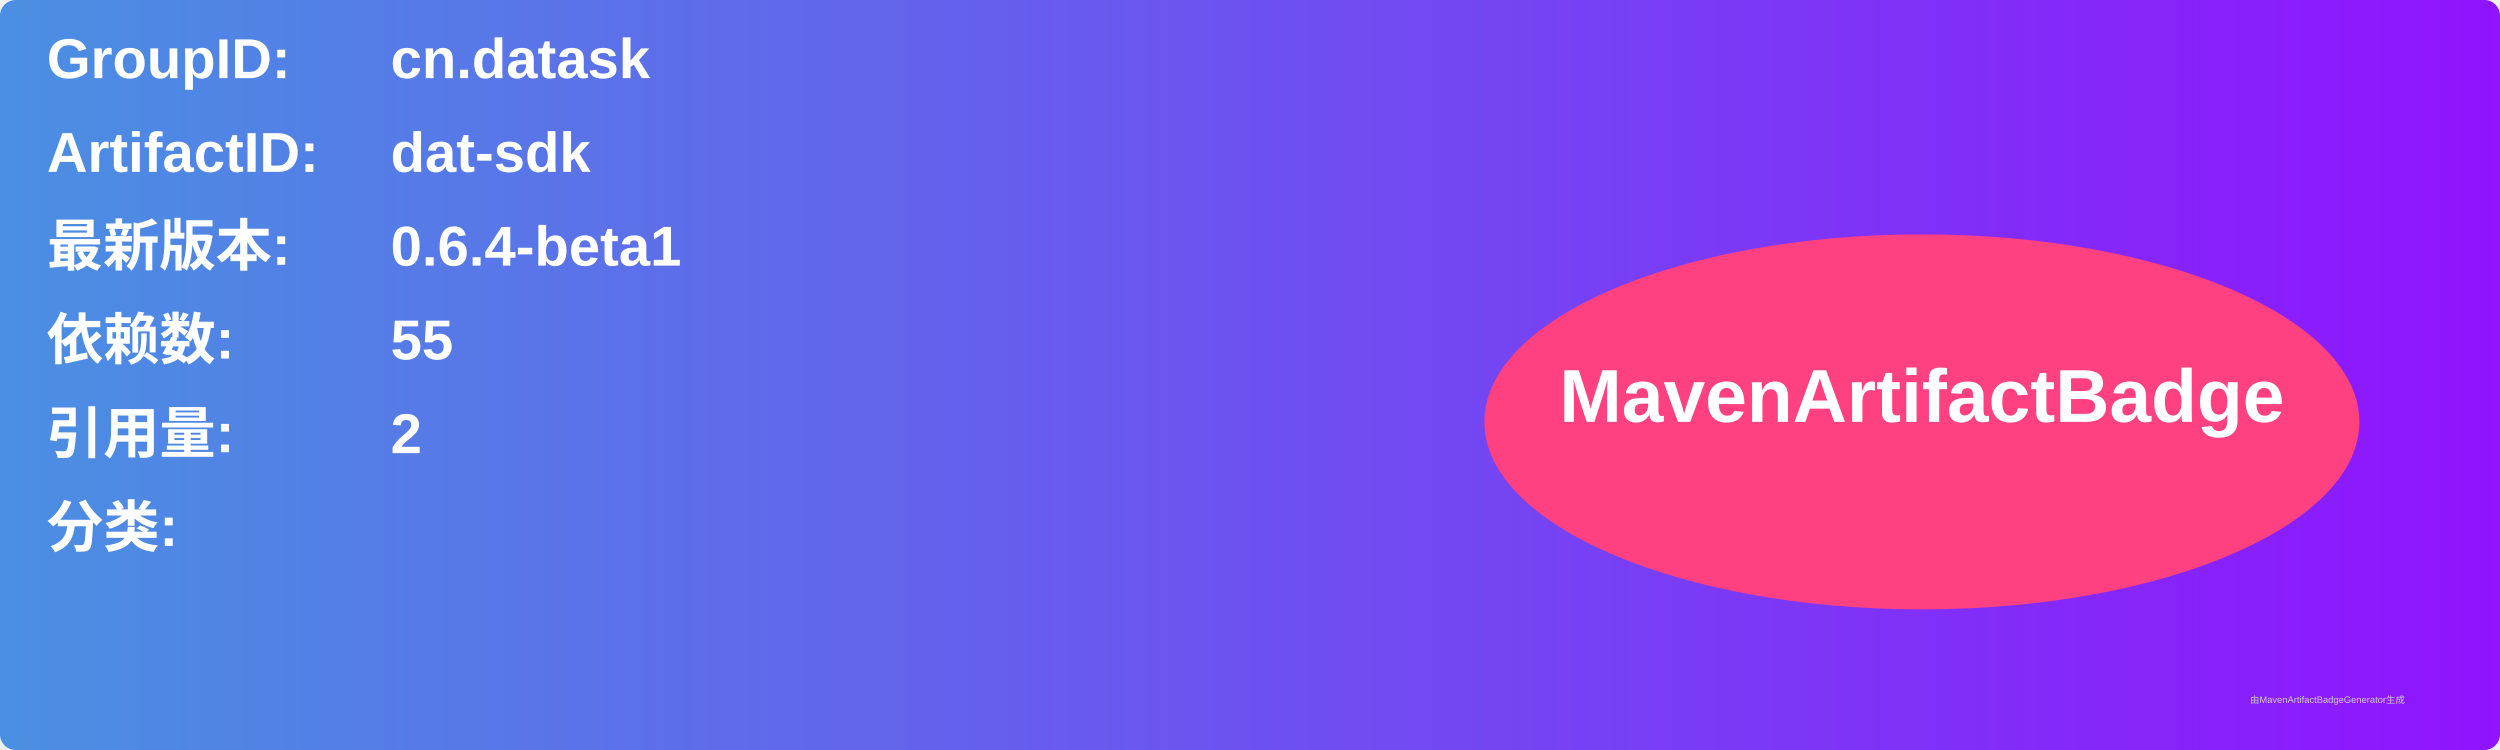
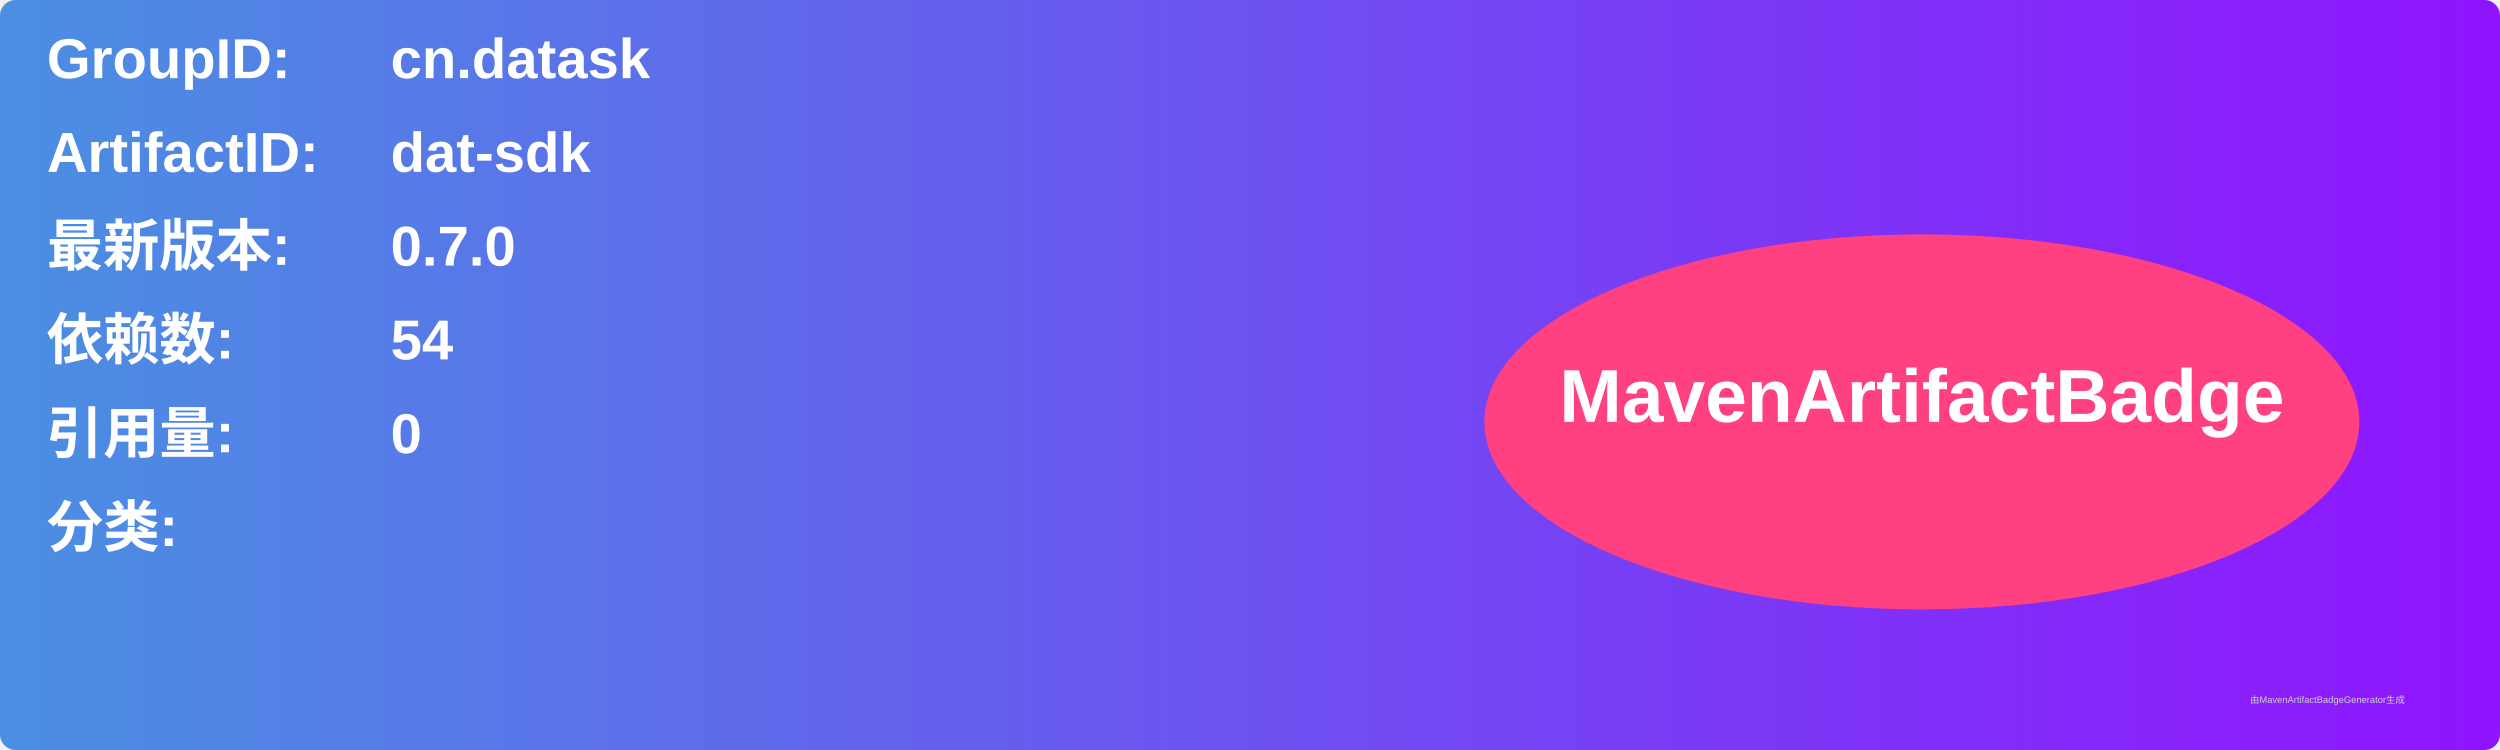
<svg xmlns="http://www.w3.org/2000/svg" width="800" height="240" viewBox="0 0 800 240">
  <linearGradient id="grad" x1="0%" y1="0%" x2="100%" y2="0%">
    <stop offset="0%" stop-color="#4a90e2" />
    <stop offset="100%" stop-color="#9013fe" />
  </linearGradient>
  <rect width="100%" height="100%" rx="5" ry="5" fill="url(#grad)" />
  <g transform="translate(15, 15)">
    <text x="0" y="10" font-family="Arial" font-size="18" fill="white" font-weight="bold" width="260">GroupID:</text>
    <text x="110" y="10" font-family="Arial" font-size="18" fill="white" font-weight="bold" width="460">cn.datask</text>
    <text x="0" y="40" font-family="Arial" font-size="18" fill="white" font-weight="bold" width="260">ArtifactID:</text>
    <text x="110" y="40" font-family="Arial" font-size="18" fill="white" font-weight="bold" width="460">dat-sdk</text>
    <text x="0" y="70" font-family="Arial" font-size="18" fill="white" font-weight="bold">最新版本:</text>
    <text x="110" y="70" font-family="Arial" font-size="18" fill="white" font-weight="bold">
-       <tspan font-weight="bold">0.6.4-beta1</tspan>
+       <tspan font-weight="bold">0.7.0</tspan>
    </text>
    <text x="0" y="100" font-family="Arial" font-size="18" fill="white" font-weight="bold">依赖数: </text>
    <text x="110" y="100" font-family="Arial" font-size="18" fill="white">
-       <tspan font-weight="bold">55</tspan>
+       <tspan font-weight="bold">54</tspan>
    </text>
    <text x="0" y="130" font-family="Arial" font-size="18" fill="white" font-weight="bold">引用量: </text>
    <text x="110" y="130" font-family="Arial" font-size="18" fill="white">
-       <tspan font-weight="bold">2</tspan>
+       <tspan font-weight="bold">0</tspan>
    </text>
    <text x="0" y="160" font-family="Arial" font-size="18" fill="white" font-weight="bold">分类:</text>
    <text x="10" y="190" font-family="Arial" font-size="10" fill="white">
      <tspan font-weight="bold" />
    </text>
    <ellipse cx="600" cy="120" rx="140" ry="60" fill="#ff4081" />
    <text x="600" y="120" text-anchor="middle" font-family="Arial" font-size="24" fill="white" font-weight="bold">MavenArtifactBadge</text>
  </g>
  <text x="720" y="225" font-family="Arial" font-size="3" fill="#d0d0d0">由MavenArtifactBadgeGenerator生成</text>
</svg>
